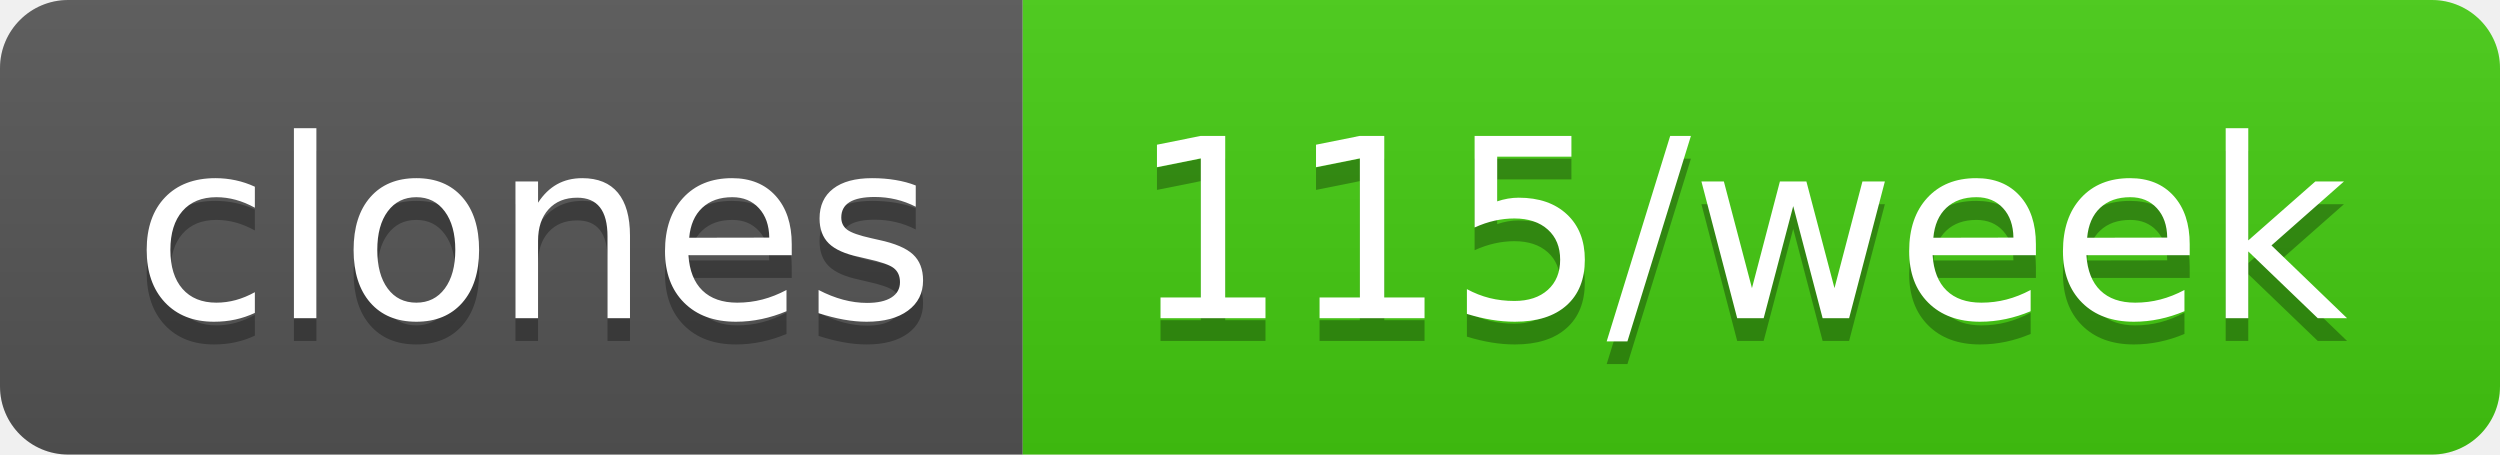
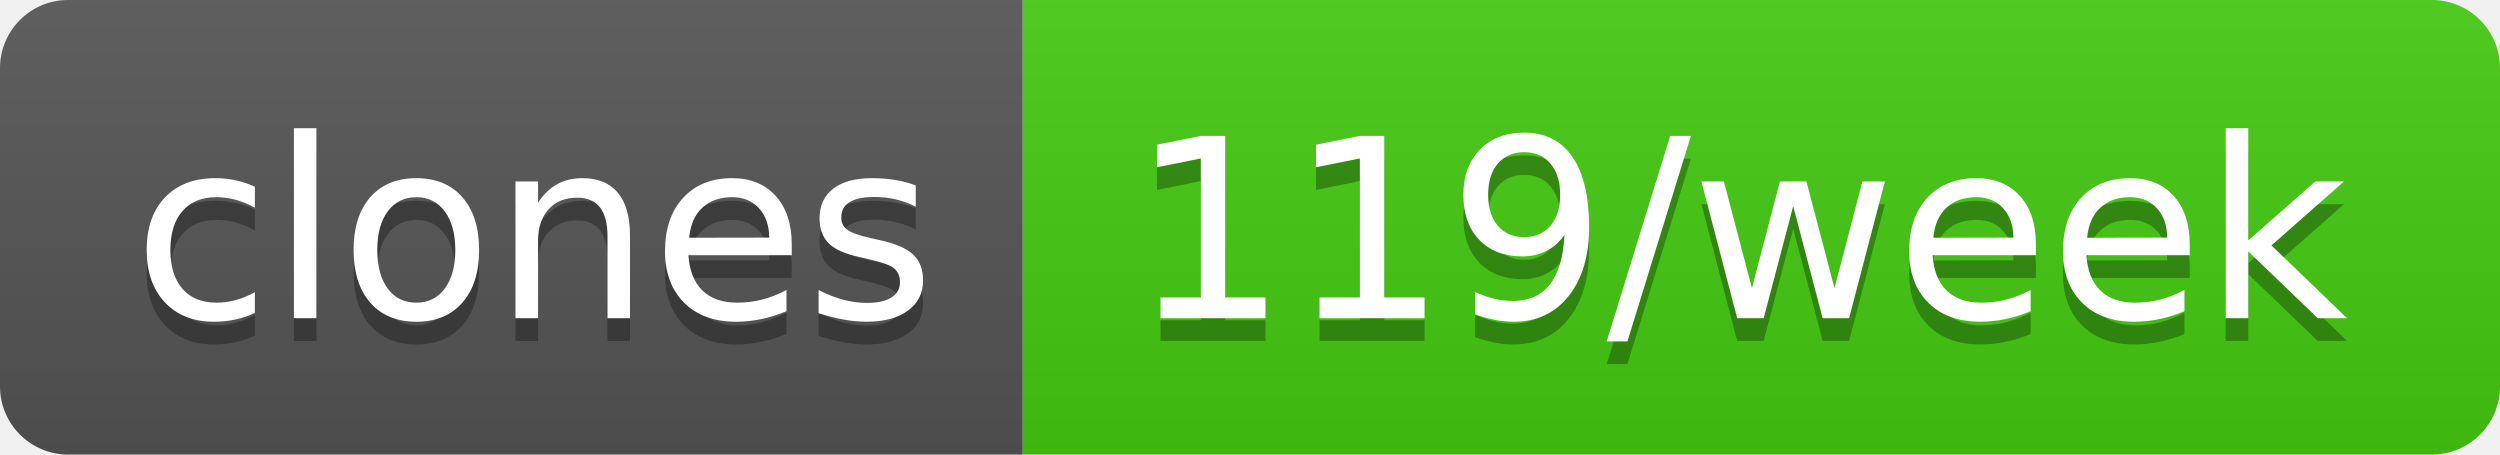
- <svg xmlns="http://www.w3.org/2000/svg" width="110" height="20" role="img" aria-label="clones: 115/week">
+ <svg xmlns="http://www.w3.org/2000/svg" width="110" height="20" role="img" aria-label="clones: 119/week">
  <linearGradient id="s" x2="0" y2="100%">
    <stop offset="0" stop-color="#bbb" stop-opacity=".1" />
    <stop offset="1" stop-opacity=".1" />
  </linearGradient>
  <clipPath id="r">
    <rect width="110" height="20" rx="3" fill="#fff" />
  </clipPath>
  <g clip-path="url(#r)">
    <rect width="45" height="20" fill="#555" />
    <rect x="45" width="65" height="20" fill="#4c1" />
    <rect width="110" height="20" fill="url(#s)" />
  </g>
  <g fill="#fff" text-anchor="middle" font-family="Verdana,Geneva,DejaVu Sans,sans-serif" text-rendering="geometricPrecision" font-size="110">
    <text aria-hidden="true" x="235" y="150" fill="#010101" fill-opacity=".3" transform="scale(.1)" textLength="350">clones</text>
    <text x="235" y="140" transform="scale(.1)" fill="#fff" textLength="350">clones</text>
-     <text aria-hidden="true" x="765" y="150" fill="#010101" fill-opacity=".3" transform="scale(.1)" textLength="550">115/week</text>
-     <text x="765" y="140" transform="scale(.1)" fill="#fff" textLength="550">115/week</text>
+     <text aria-hidden="true" x="765" y="150" fill="#010101" fill-opacity=".3" transform="scale(.1)" textLength="550">119/week</text>
+     <text x="765" y="140" transform="scale(.1)" fill="#fff" textLength="550">119/week</text>
  </g>
</svg>
